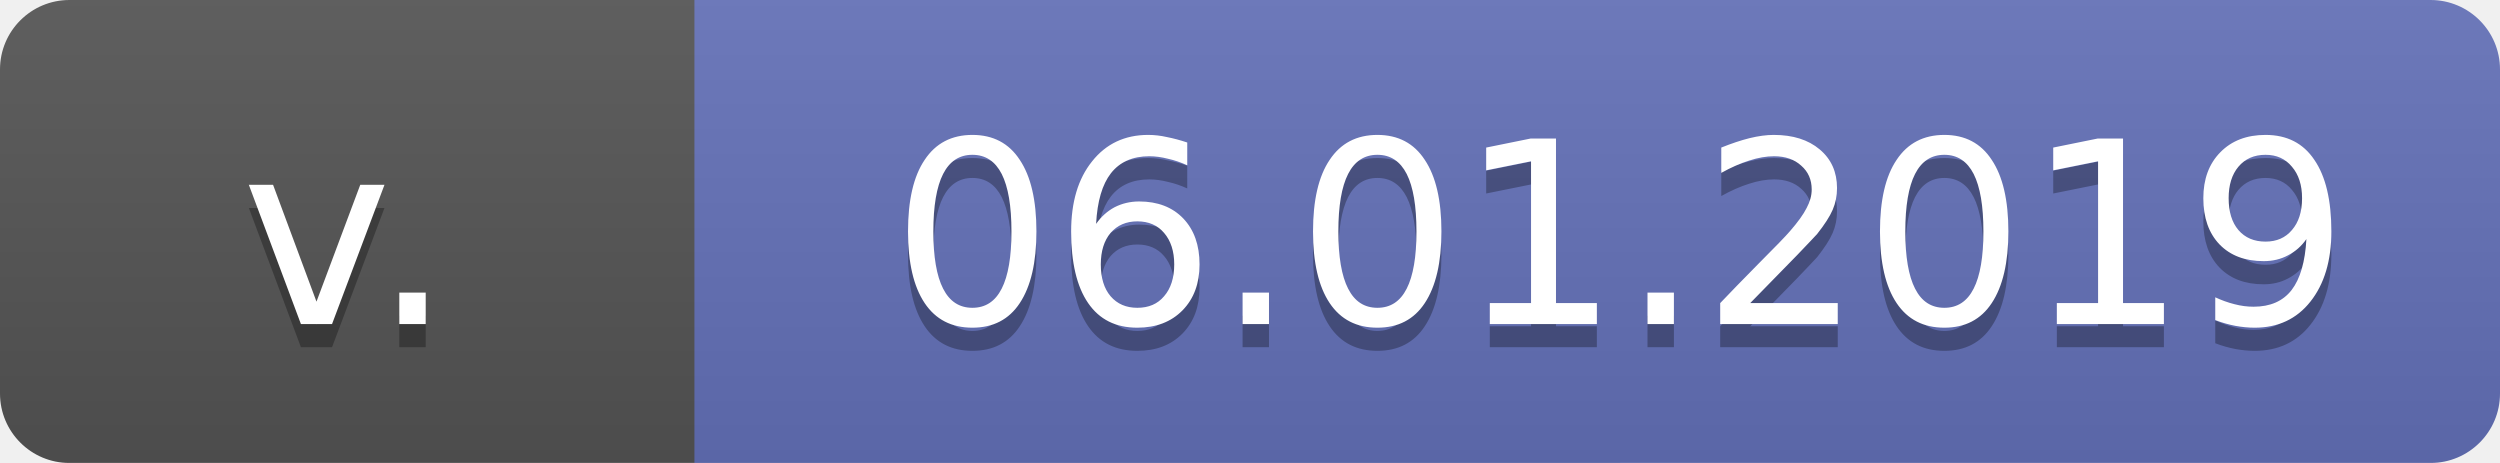
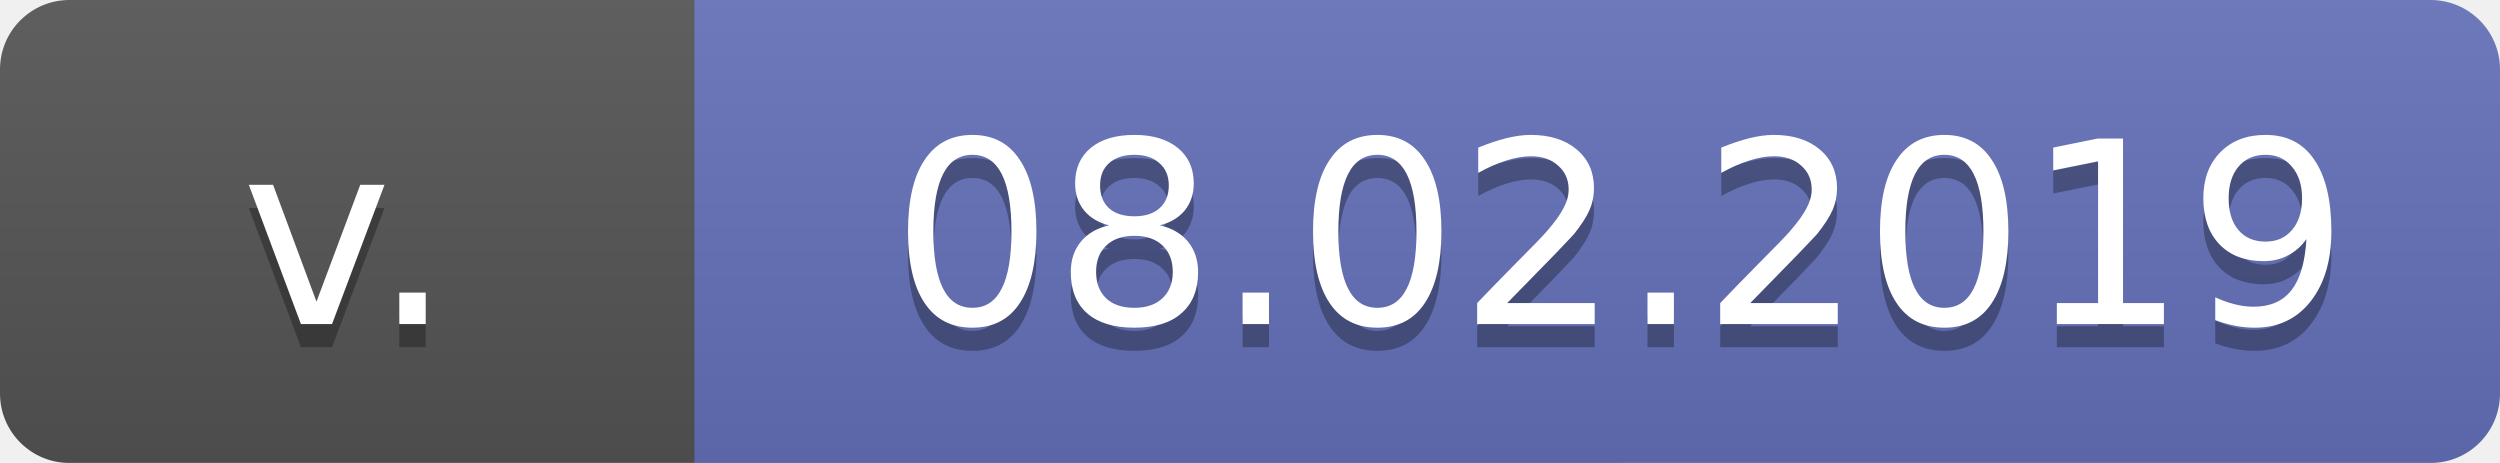
<svg xmlns="http://www.w3.org/2000/svg" width="108" height="20">
  <linearGradient id="b" x2="0" y2="100%">
    <stop offset="0" stop-color="#bbb" stop-opacity=".1" />
    <stop offset="1" stop-opacity=".1" />
  </linearGradient>
  <mask id="a">
    <rect width="108" height="20" rx="3" fill="#fff" />
  </mask>
  <g mask="url(#a)">
    <path fill="#555" d="M0 0h70v20H0z" />
    <path fill="#6472ba" d="M30 0h78v20H30z" />
    <path fill="url(#b)" d="M0 0h108v20H0z" />
  </g>
  <g fill="#fff" text-anchor="middle" font-family="DejaVu Sans,Verdana,Geneva,sans-serif" font-size="11">
    <text x="15" y="15" fill="#010101" fill-opacity=".3">
							v.
							</text>
    <text x="15" y="14">
							v.
							</text>
    <text x="70" y="15" fill="#010101" fill-opacity=".3">
- 06.01.2019
+ 08.02.2019

							</text>
    <text x="70" y="14">
- 06.01.2019
+ 08.02.2019

							</text>
  </g>
</svg>
